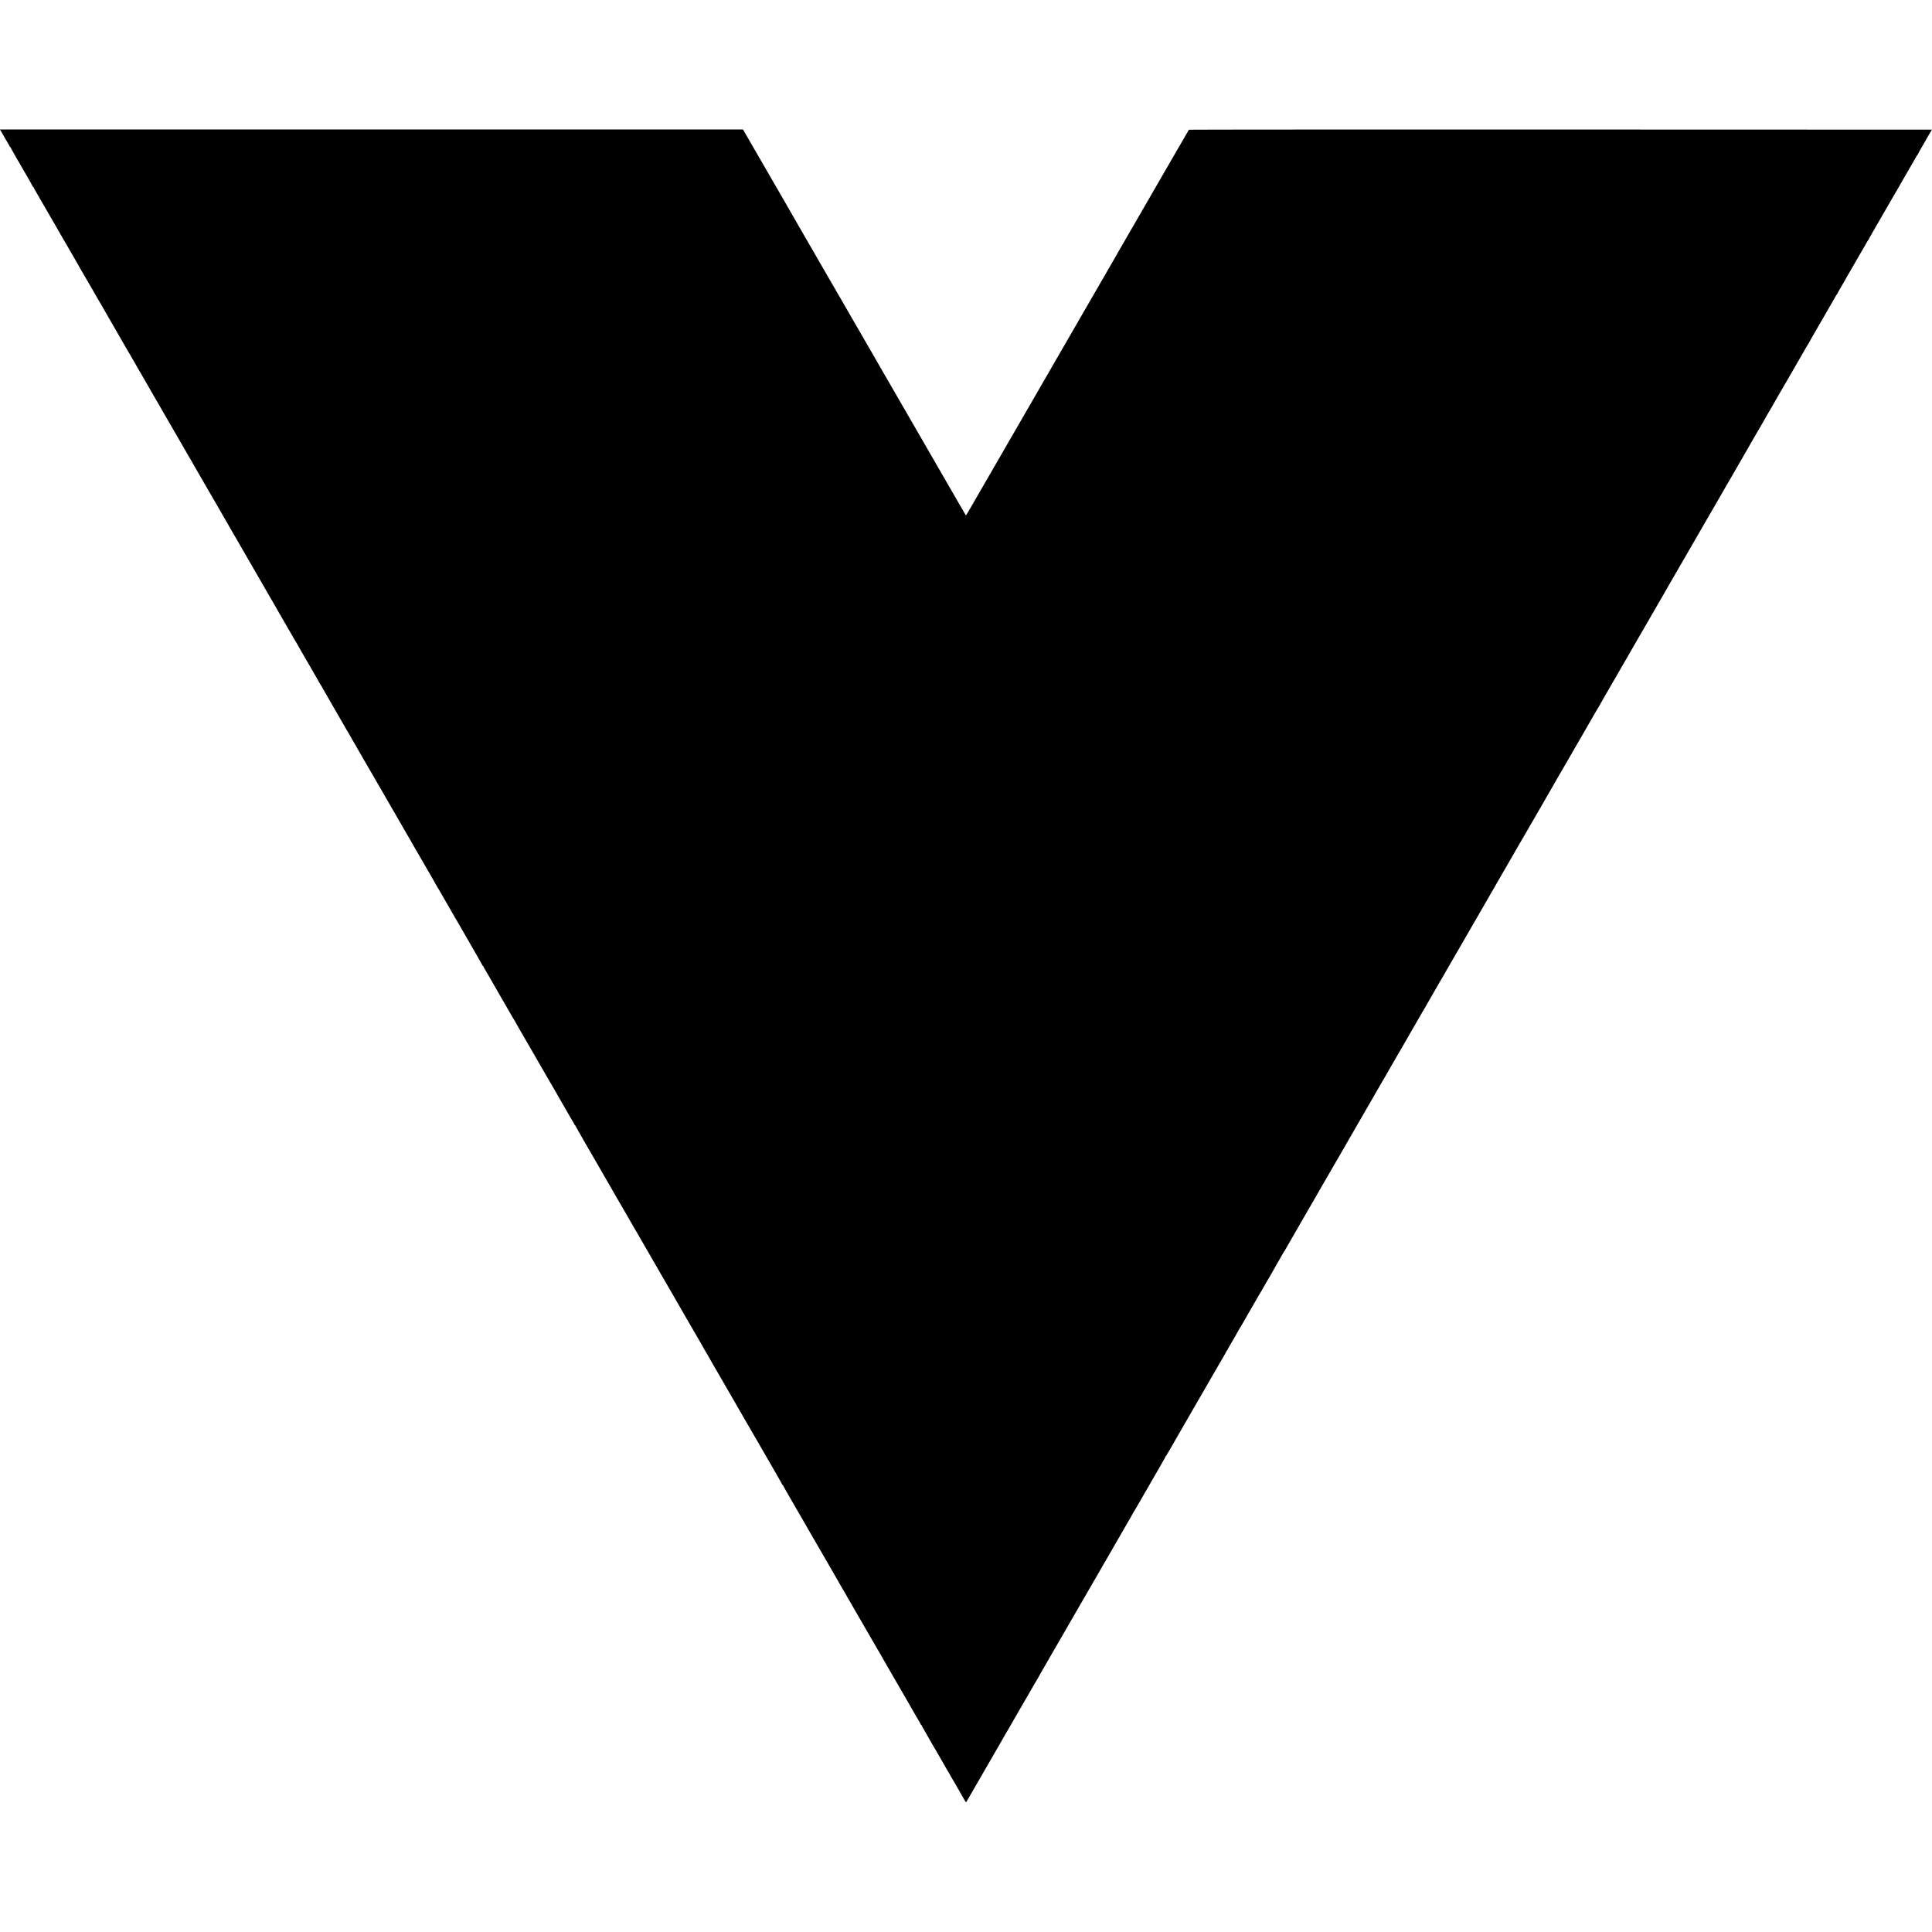
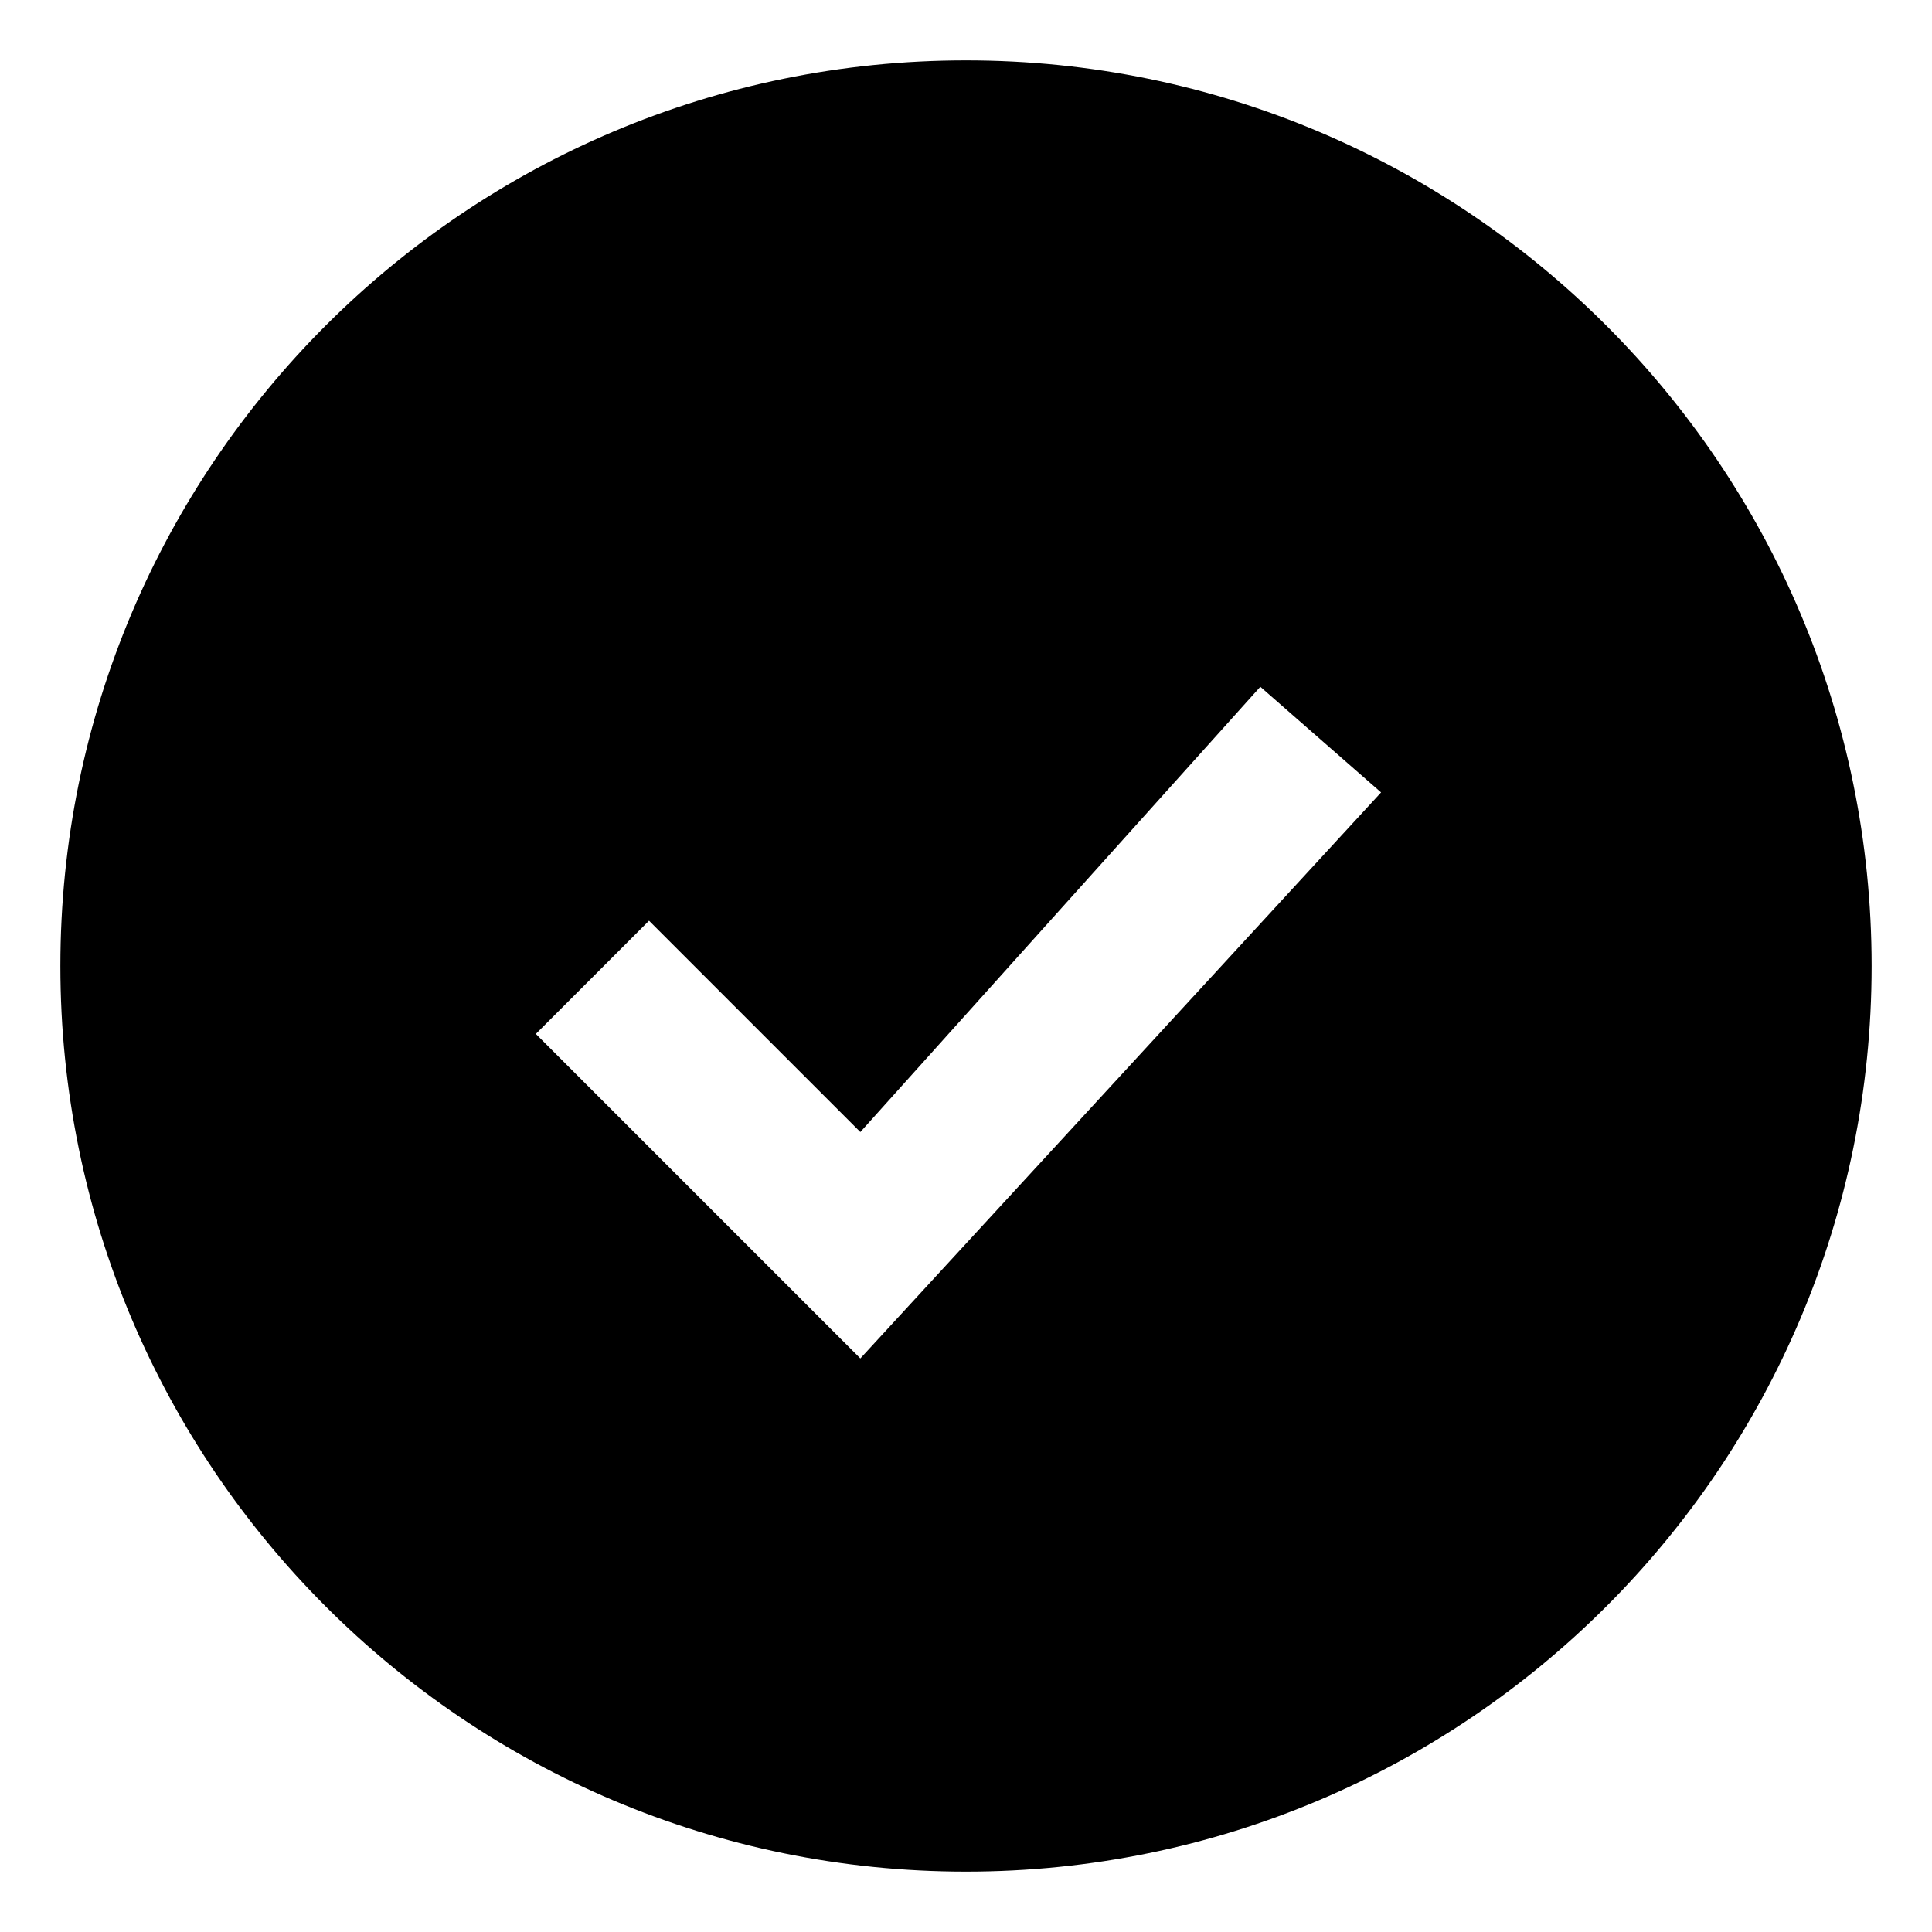
- <svg xmlns="http://www.w3.org/2000/svg" version="1.0" width="16pt" height="16pt" viewBox="0 0 16 16" preserveAspectRatio="xMidYMid meet">
-   <g transform="translate(0,16) scale(0.00032,-0.00032)" fill="#000000" stroke="none">
-     <path d="M18 46618 c45 -75 122 -207 122 -211 0 -2 25 -45 55 -95 30 -50 55 -96 55 -102 0 -5 5 -10 10 -10 6 0 10 -4 10 -9 0 -5 73 -135 161 -288 89 -153 173 -298 187 -323 14 -25 32 -57 41 -72 88 -149 187 -324 189 -335 2 -7 8 -13 13 -13 5 0 9 -4 9 -10 0 -5 46 -89 103 -187 175 -302 490 -846 507 -876 8 -16 20 -36 25 -45 28 -46 290 -498 339 -585 13 -23 74 -129 136 -236 61 -107 123 -215 137 -240 14 -25 29 -50 33 -56 5 -5 23 -37 40 -70 18 -33 38 -67 44 -75 11 -16 21 -33 63 -109 14 -25 29 -50 33 -56 4 -5 21 -35 38 -65 55 -100 261 -455 269 -465 4 -5 14 -21 20 -35 15 -29 41 -75 103 -180 24 -41 52 -88 60 -105 9 -16 57 -100 107 -185 112 -193 362 -626 380 -660 8 -14 23 -38 33 -55 11 -16 23 -37 27 -45 4 -8 26 -46 48 -85 23 -38 53 -90 67 -115 46 -81 64 -113 178 -310 62 -107 121 -210 132 -227 37 -67 56 -99 85 -148 16 -27 32 -57 36 -65 4 -8 15 -27 25 -42 9 -15 53 -89 96 -165 44 -76 177 -307 296 -513 120 -206 268 -463 330 -570 131 -227 117 -203 200 -348 36 -62 73 -125 82 -140 10 -15 21 -34 25 -42 4 -8 20 -37 36 -65 17 -27 38 -65 48 -82 49 -85 64 -111 87 -153 13 -25 28 -49 32 -55 4 -5 78 -134 165 -285 87 -151 166 -288 176 -305 10 -16 26 -43 35 -59 9 -17 125 -217 257 -445 132 -229 253 -441 270 -471 17 -30 45 -79 64 -108 18 -29 33 -54 33 -57 0 -2 20 -37 44 -77 24 -40 123 -212 221 -383 97 -170 190 -330 205 -355 16 -25 39 -65 53 -90 13 -25 81 -144 152 -265 70 -121 137 -238 150 -260 12 -22 37 -65 55 -95 18 -30 43 -73 55 -95 12 -22 48 -85 80 -140 77 -132 163 -280 190 -330 13 -22 71 -123 130 -225 59 -102 116 -199 126 -217 10 -17 29 -50 43 -72 15 -22 26 -43 26 -45 0 -2 27 -50 60 -106 33 -56 60 -103 60 -105 0 -2 55 -98 90 -155 8 -14 182 -316 239 -414 13 -22 45 -79 72 -124 27 -46 49 -86 49 -89 0 -2 14 -24 30 -48 16 -24 30 -46 30 -49 0 -5 74 -135 100 -176 5 -8 24 -42 43 -75 50 -88 58 -101 262 -455 104 -179 199 -345 213 -370 14 -25 28 -49 32 -55 4 -5 17 -26 28 -45 10 -19 62 -109 114 -200 114 -197 133 -230 170 -295 16 -27 33 -57 38 -65 17 -28 96 -165 103 -180 4 -8 16 -28 26 -45 10 -16 77 -131 148 -255 72 -124 181 -313 243 -420 62 -107 121 -209 131 -227 35 -62 323 -560 392 -678 38 -66 83 -145 100 -175 16 -30 33 -59 37 -65 4 -5 17 -27 29 -47 34 -61 56 -100 90 -156 17 -29 31 -55 31 -57 0 -2 17 -32 39 -67 21 -35 134 -229 251 -433 117 -203 235 -407 261 -451 27 -45 49 -85 49 -88 0 -4 8 -19 19 -34 15 -21 200 -341 309 -533 10 -19 33 -58 51 -87 17 -29 31 -54 31 -56 0 -2 25 -44 55 -94 30 -50 55 -95 55 -98 0 -4 6 -15 14 -23 7 -9 27 -41 43 -71 17 -30 170 -297 342 -594 171 -296 311 -542 311 -547 0 -5 5 -9 10 -9 6 0 10 -4 10 -10 0 -5 22 -47 49 -92 27 -46 58 -99 68 -118 24 -43 81 -140 93 -160 5 -8 66 -114 135 -235 69 -121 130 -227 135 -235 12 -21 259 -447 283 -490 10 -19 28 -47 38 -62 11 -14 19 -29 19 -32 0 -3 37 -69 83 -148 99 -170 305 -526 337 -583 13 -22 31 -53 41 -70 11 -16 22 -37 26 -45 7 -14 82 -146 103 -180 14 -24 181 -311 205 -355 13 -22 46 -80 75 -130 29 -49 64 -110 78 -135 14 -25 51 -88 82 -140 31 -52 59 -102 63 -110 4 -8 18 -33 31 -55 205 -353 284 -489 309 -535 17 -30 45 -78 62 -106 18 -28 36 -60 39 -72 4 -12 12 -22 17 -22 5 0 9 -4 9 -10 0 -5 109 -197 241 -427 133 -230 250 -431 259 -448 51 -90 222 -385 280 -485 37 -63 78 -135 92 -160 14 -25 67 -117 118 -205 51 -88 101 -175 111 -193 34 -58 55 -95 149 -257 51 -88 101 -173 110 -190 9 -16 76 -131 147 -255 72 -124 140 -241 151 -260 61 -108 281 -489 355 -615 38 -66 77 -133 87 -150 35 -63 91 -161 100 -175 14 -23 99 -169 128 -220 54 -97 135 -235 142 -245 4 -5 20 -32 35 -60 26 -48 238 -416 276 -480 10 -16 26 -46 37 -65 30 -53 382 -661 403 -695 10 -16 22 -37 26 -45 4 -8 26 -48 50 -88 24 -41 43 -75 43 -77 0 -2 22 -40 50 -85 27 -45 50 -84 50 -86 0 -3 38 -69 83 -147 84 -142 302 -520 340 -587 10 -19 34 -60 52 -90 18 -30 44 -75 57 -100 14 -25 45 -79 70 -120 25 -41 56 -96 70 -121 14 -25 77 -133 138 -240 62 -107 122 -210 132 -229 25 -43 310 -535 337 -581 11 -19 26 -45 34 -59 17 -32 238 -414 266 -460 11 -19 24 -41 28 -49 3 -7 75 -133 160 -278 84 -146 153 -269 153 -274 0 -5 5 -9 10 -9 6 0 10 -4 10 -10 0 -5 82 -150 181 -322 182 -314 201 -346 240 -415 12 -21 80 -139 152 -263 71 -124 141 -245 155 -270 14 -25 28 -49 32 -55 6 -8 145 -248 220 -380 37 -66 209 -362 229 -395 11 -19 24 -42 28 -49 4 -8 67 -118 140 -243 73 -125 133 -230 133 -233 0 -2 15 -28 33 -57 19 -29 47 -78 64 -108 17 -30 53 -93 79 -139 53 -90 82 -141 157 -272 82 -142 115 -199 381 -659 142 -245 268 -463 281 -485 12 -22 71 -125 132 -230 60 -104 172 -298 248 -430 76 -132 146 -253 156 -270 11 -16 22 -36 26 -44 3 -8 30 -54 60 -103 29 -49 53 -91 53 -93 0 -3 18 -34 40 -70 22 -36 40 -67 40 -69 0 -2 37 -66 81 -142 45 -77 98 -168 119 -204 20 -36 47 -81 58 -100 12 -19 27 -47 33 -62 6 -16 15 -28 20 -28 5 0 9 -4 9 -9 0 -6 63 -118 140 -251 77 -133 140 -243 140 -245 0 -2 18 -33 41 -70 22 -37 49 -83 60 -101 10 -19 29 -51 40 -71 25 -45 109 -189 126 -218 7 -11 17 -29 22 -40 6 -11 22 -38 35 -60 14 -22 37 -62 52 -90 14 -27 35 -62 45 -77 11 -14 19 -29 19 -32 0 -3 18 -35 40 -71 22 -36 40 -67 40 -69 0 -2 19 -35 42 -72 23 -38 55 -94 72 -124 26 -47 139 -244 171 -298 6 -9 21 -36 34 -60 28 -48 37 -51 51 -19 6 12 19 36 29 52 10 17 27 46 38 65 11 19 104 181 208 360 103 179 199 345 213 370 14 25 42 74 64 109 21 34 38 65 38 67 0 2 18 33 40 69 22 36 40 67 40 69 0 3 177 310 199 346 16 26 136 234 140 244 2 5 25 44 52 88 27 44 49 81 49 84 0 2 18 34 40 70 22 36 40 67 40 69 0 2 20 36 43 77 35 58 169 289 297 513 9 17 50 86 90 155 40 69 86 150 103 180 16 30 35 62 41 70 6 8 16 24 22 35 35 64 72 129 167 293 59 100 116 199 127 220 11 20 30 53 41 72 43 72 1070 1850 1121 1940 14 25 65 113 113 195 48 83 96 166 107 185 10 19 28 50 38 68 11 18 73 124 137 235 64 111 175 303 246 427 71 124 173 299 225 390 52 91 116 202 143 248 27 45 49 85 49 89 0 4 6 14 14 22 7 9 28 43 46 76 26 47 251 436 378 655 11 19 29 51 40 70 11 19 101 176 201 348 99 172 181 317 181 323 0 5 5 9 10 9 6 0 10 5 10 11 0 6 8 23 18 37 11 15 32 52 49 82 16 30 130 228 253 440 122 212 234 405 248 430 13 25 39 70 57 100 39 65 69 117 130 225 25 44 50 87 55 95 12 19 78 134 220 380 61 107 129 224 150 260 161 277 222 382 246 425 15 28 47 83 71 123 24 41 43 78 43 83 0 5 4 9 8 9 4 0 13 12 19 28 7 15 23 45 36 67 66 110 277 478 277 483 0 3 6 13 14 21 7 9 27 41 43 71 17 30 45 80 63 110 34 57 375 649 394 685 6 11 16 27 22 35 6 8 26 42 44 75 18 33 41 74 51 90 10 17 24 41 32 55 54 97 72 128 88 152 11 14 19 28 19 30 0 3 79 141 175 308 96 167 175 305 175 308 0 3 6 13 14 21 7 9 26 39 41 66 33 60 276 483 338 587 24 40 46 80 50 88 4 8 13 24 20 35 14 23 95 163 125 215 11 19 52 91 92 160 40 69 80 139 90 155 9 17 103 179 207 360 105 182 200 346 211 365 103 181 463 802 489 845 7 11 15 27 19 35 4 8 29 51 55 95 64 110 828 1433 848 1470 9 17 24 41 33 55 9 14 29 48 45 77 15 28 52 93 82 145 30 51 62 107 71 123 17 30 231 398 400 690 51 88 103 179 115 202 12 23 26 48 32 55 6 7 24 38 40 68 17 30 61 107 98 170 37 63 84 144 103 180 19 36 41 72 48 81 8 8 14 18 14 21 0 4 27 51 59 106 32 55 72 124 89 154 16 29 71 125 122 213 51 88 104 180 118 205 13 25 28 50 32 55 4 6 17 26 28 45 11 19 45 80 77 135 31 55 66 116 77 135 11 19 88 152 171 295 401 694 620 1072 650 1125 11 19 87 152 170 295 83 143 158 273 166 288 9 16 21 36 26 45 6 9 31 52 55 96 25 43 54 94 66 115 11 20 95 164 186 321 91 157 173 299 182 315 9 17 26 46 37 65 12 19 66 114 121 210 56 96 108 186 117 200 8 14 24 40 34 59 24 45 383 664 412 713 5 9 17 29 26 45 15 28 120 210 241 419 36 61 68 117 72 125 4 8 12 23 19 34 35 57 245 420 262 453 11 20 35 61 53 90 17 29 32 54 32 56 0 3 28 51 62 108 33 57 70 119 80 138 10 19 23 42 28 50 5 8 32 53 59 100 27 47 149 258 271 470 122 212 234 405 248 430 30 53 62 108 80 135 6 11 15 27 19 35 4 8 85 150 181 315 96 165 187 323 202 350 31 56 116 202 130 225 5 8 25 42 43 75 19 33 92 159 162 280 149 257 157 271 202 350 19 33 38 67 43 75 9 14 228 392 275 475 12 22 55 96 95 165 40 69 80 139 90 155 24 42 202 350 221 383 9 15 27 47 41 72 14 25 75 131 136 236 61 106 121 210 134 232 99 172 271 470 279 482 5 8 23 40 40 70 18 30 81 141 142 245 60 105 121 210 135 235 14 25 71 124 127 220 56 96 143 247 194 335 51 88 96 167 102 175 14 24 180 311 204 355 23 43 340 590 356 615 5 8 50 87 101 175 171 301 517 898 582 1008 25 43 46 81 46 83 0 2 12 23 27 47 14 23 40 67 56 97 16 30 35 62 42 70 7 8 15 22 18 30 4 8 20 38 37 65 16 28 33 57 37 65 6 12 111 196 143 250 5 8 55 95 112 193 57 98 113 195 126 215 12 20 27 46 32 57 6 11 14 27 20 35 5 8 76 130 156 270 80 140 165 287 187 325 23 39 52 90 66 115 13 25 30 52 37 61 8 8 14 18 14 21 0 4 41 77 92 165 50 87 175 302 276 478 101 176 208 360 236 408 28 49 67 117 86 152 19 35 41 70 48 77 6 6 12 15 12 19 0 7 124 224 167 291 12 21 23 40 23 42 0 2 21 40 46 83 26 43 55 92 64 109 54 95 327 568 354 614 19 30 45 75 59 100 71 128 82 145 89 148 4 2 8 8 8 13 0 5 42 82 94 172 311 538 496 858 518 897 14 25 40 70 58 100 18 30 42 71 53 90 10 19 79 139 152 265 73 127 142 246 153 265 10 19 43 76 72 125 29 50 63 108 75 130 65 116 80 140 87 143 4 2 8 8 8 12 0 8 114 212 140 250 6 8 14 24 20 35 5 11 54 97 108 190 l100 170 -9611 3 c-5286 1 -9614 -1 -9618 -5 -5 -6 -419 -719 -619 -1068 -89 -155 -267 -463 -323 -560 -38 -66 -81 -140 -95 -165 -31 -56 -263 -457 -526 -910 -110 -190 -224 -388 -254 -440 -29 -52 -61 -109 -71 -125 -23 -39 -243 -420 -268 -465 -11 -19 -204 -352 -428 -740 -224 -388 -477 -826 -563 -975 -85 -148 -185 -322 -222 -385 -37 -63 -120 -207 -185 -320 -65 -113 -177 -306 -248 -430 -72 -124 -172 -297 -222 -385 -51 -88 -142 -245 -202 -350 -131 -226 -247 -427 -408 -705 -65 -113 -249 -432 -410 -710 -160 -278 -388 -673 -506 -877 -118 -205 -216 -373 -219 -373 -3 0 -52 82 -109 183 -58 100 -144 250 -192 332 -95 164 -402 696 -647 1120 -85 149 -228 396 -317 550 -212 365 -982 1700 -1008 1745 -10 19 -43 76 -72 125 -29 50 -64 110 -77 135 -14 25 -63 110 -110 190 -47 80 -96 165 -110 190 -14 25 -99 171 -188 325 -89 154 -174 300 -188 325 -13 25 -64 113 -112 195 -48 83 -140 242 -205 355 -65 113 -183 317 -263 454 -79 137 -152 264 -163 282 -50 89 -335 583 -354 614 -12 19 -34 58 -50 85 -15 28 -129 226 -253 440 -124 215 -235 408 -247 430 -12 22 -69 121 -127 220 -58 99 -226 389 -373 645 -148 256 -324 561 -392 678 -67 117 -134 232 -147 255 -13 23 -33 59 -46 80 l-22 37 -9615 0 -9615 0 20 -32z" />
-   </g>
+ <svg xmlns="http://www.w3.org/2000/svg" viewBox="0 0 256 256">
+   <path fill-rule="evenodd" d="M128 8a120 120 0 1 0 0 240 120 120 0 0 0 0-240zm-14 172L71 137l15-15 28 28 53-59 16 14z" />
</svg>
